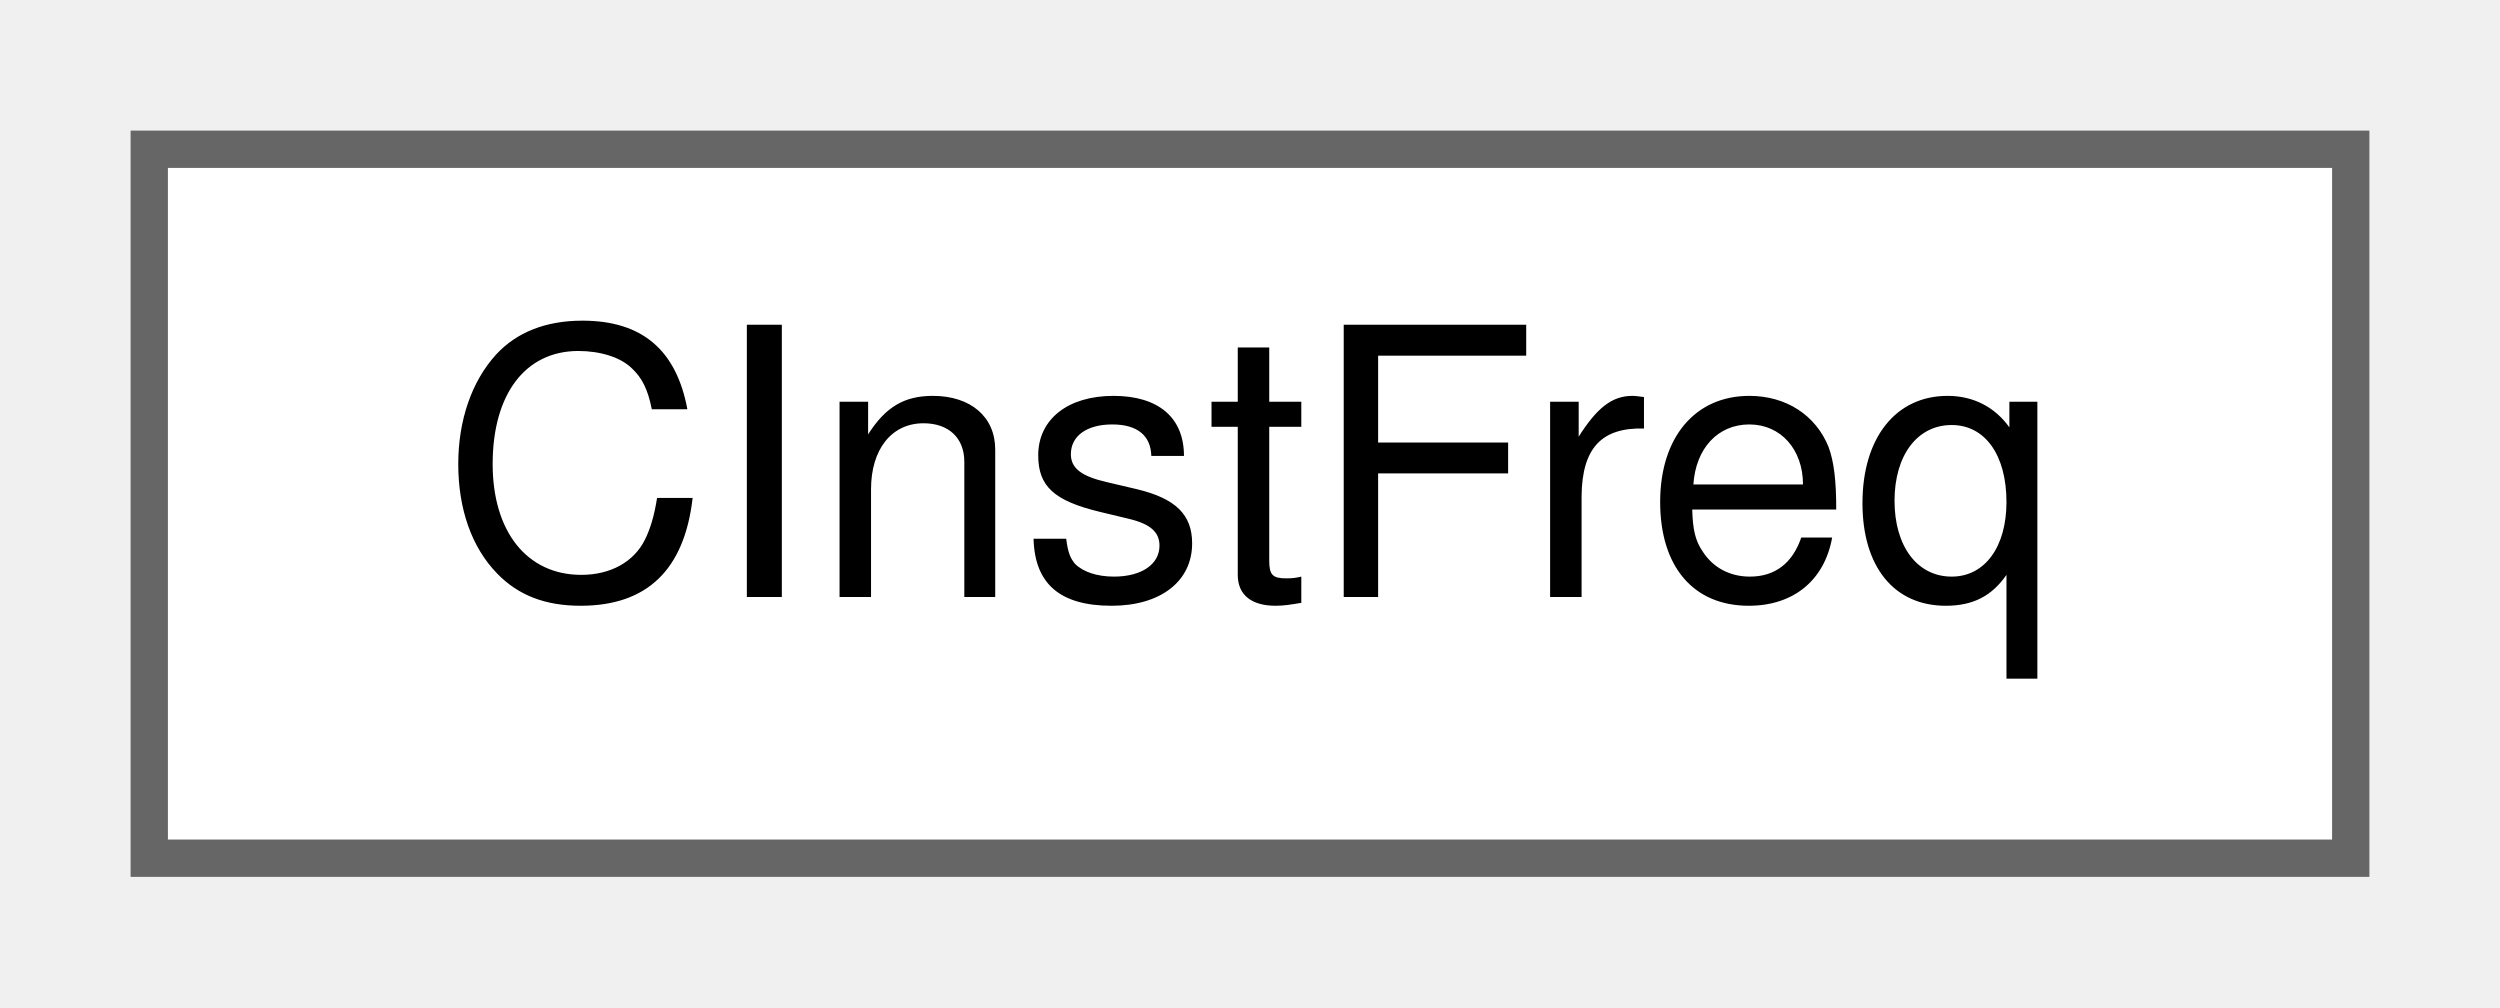
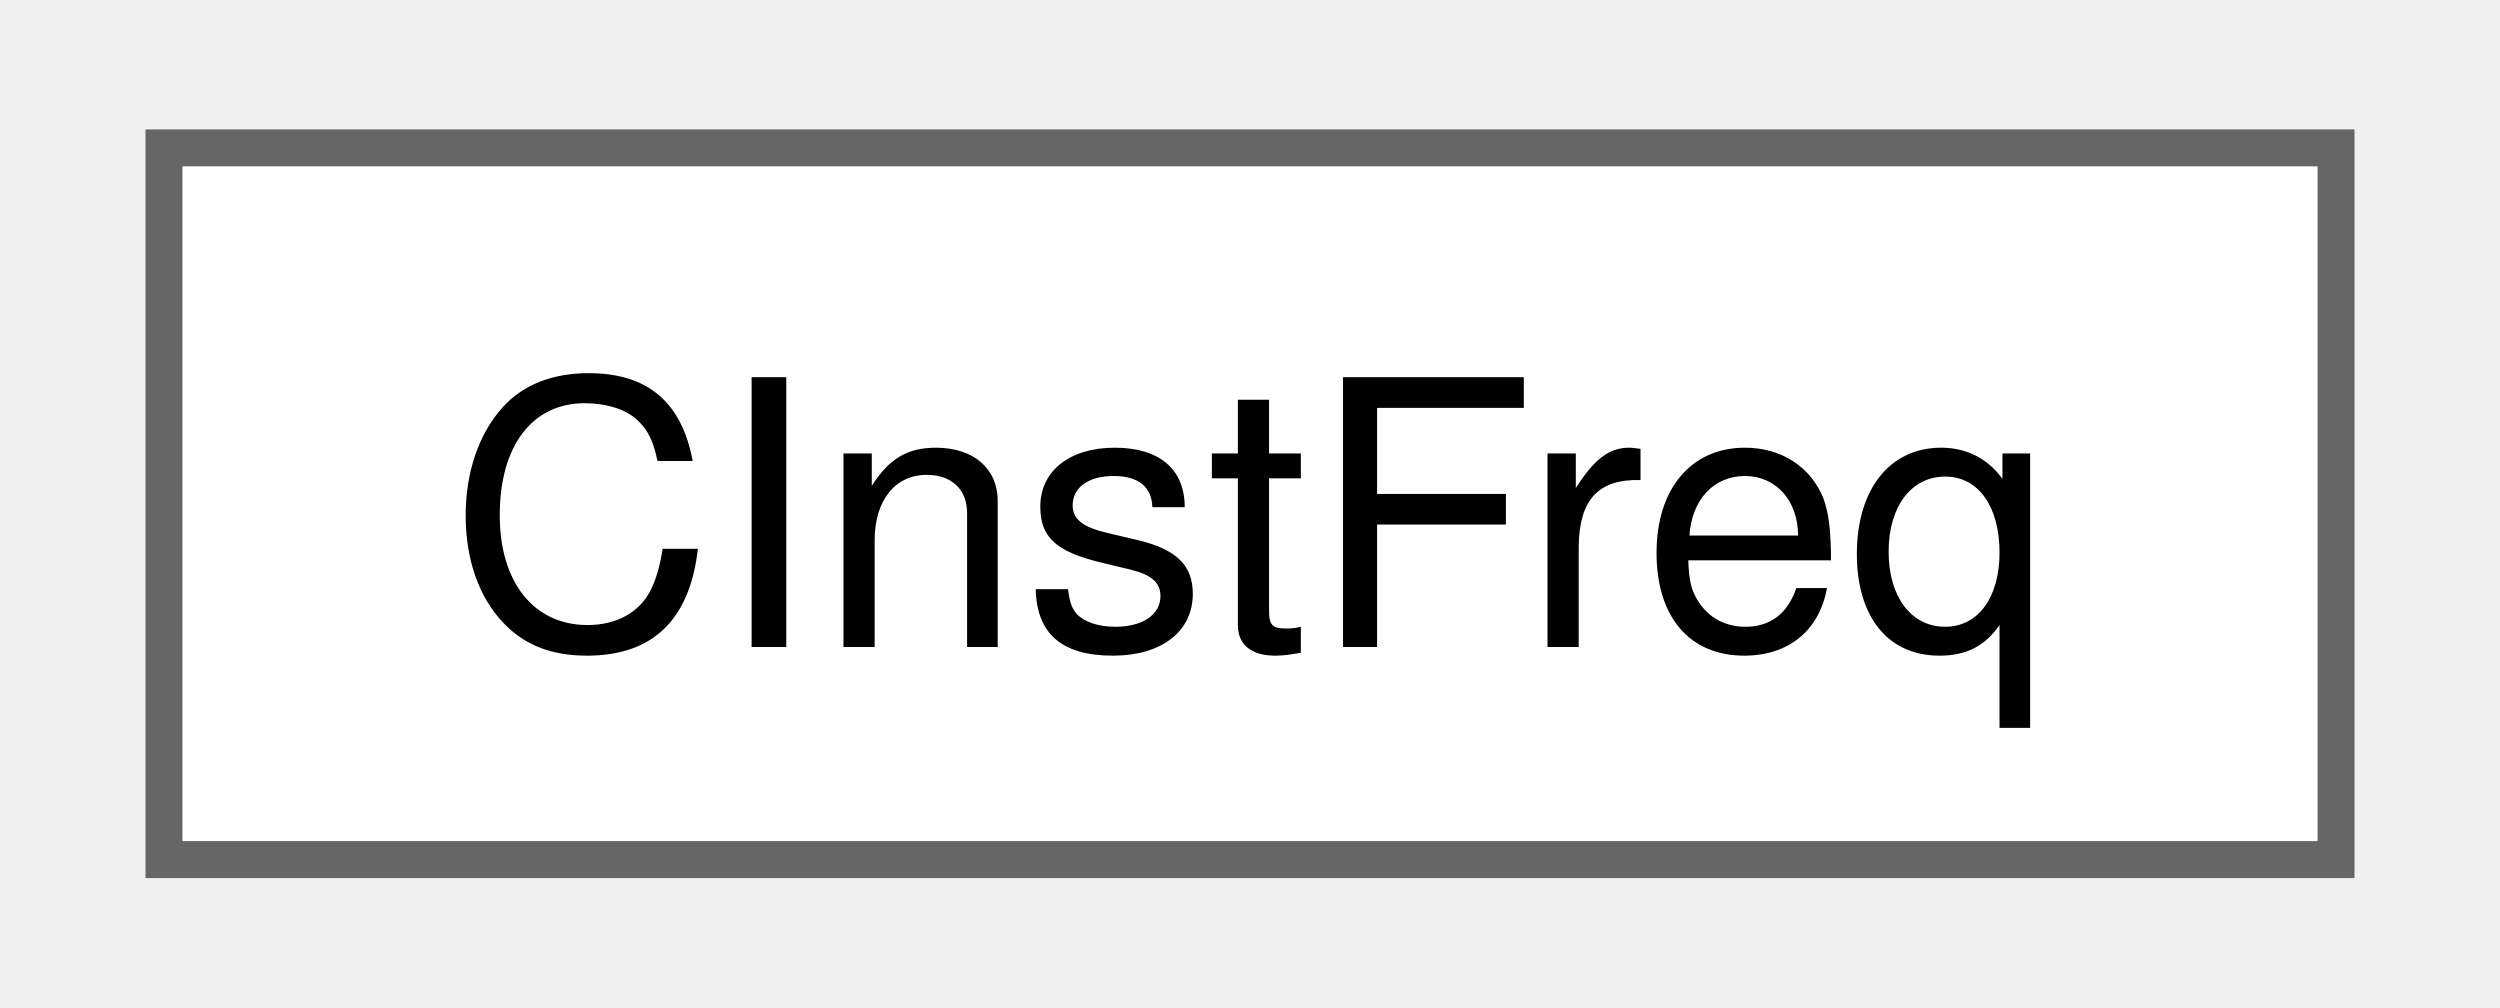
- <svg xmlns="http://www.w3.org/2000/svg" xmlns:xlink="http://www.w3.org/1999/xlink" width="67pt" height="27pt" viewBox="0.00 0.00 67.00 27.00">
-   <g id="graph0" class="graph" transform="scale(1 1) rotate(0) translate(4 23)">
-     <g id="node1" class="node">
-       <g id="a_node1">
-         <a xlink:href="a00574.xhtml" target="_top" xlink:title="class for extracting the instantaneous frequency">
-           <polygon fill="white" stroke="#666666" points="59,-19 0,-19 0,0 59,0 59,-19" />
-           <text text-anchor="middle" x="29.5" y="-7" font-family="Helvetica,sans-Serif" font-size="10.00">CInstFreq</text>
+ <svg xmlns="http://www.w3.org/2000/svg" xmlns:xlink="http://www.w3.org/1999/xlink" width="67pt" height="27pt" viewBox="0.00 0.00 66.75 27.25">
+   <g id="graph0" class="graph" transform="scale(1 1) rotate(0) translate(4 23.25)">
+     <g id="Node000000" class="node">
+       <g id="a_Node000000">
+         <a xlink:href="a00577.xhtml" target="_top" xlink:title="class for extracting the instantaneous frequency">
+           <polygon fill="white" stroke="#666666" points="58.75,-19.25 0,-19.25 0,0 58.75,0 58.75,-19.25" />
+           <text text-anchor="middle" x="29.38" y="-5.75" font-family="Helvetica,sans-Serif" font-size="10.00">CInstFreq</text>
        </a>
      </g>
    </g>
  </g>
</svg>
